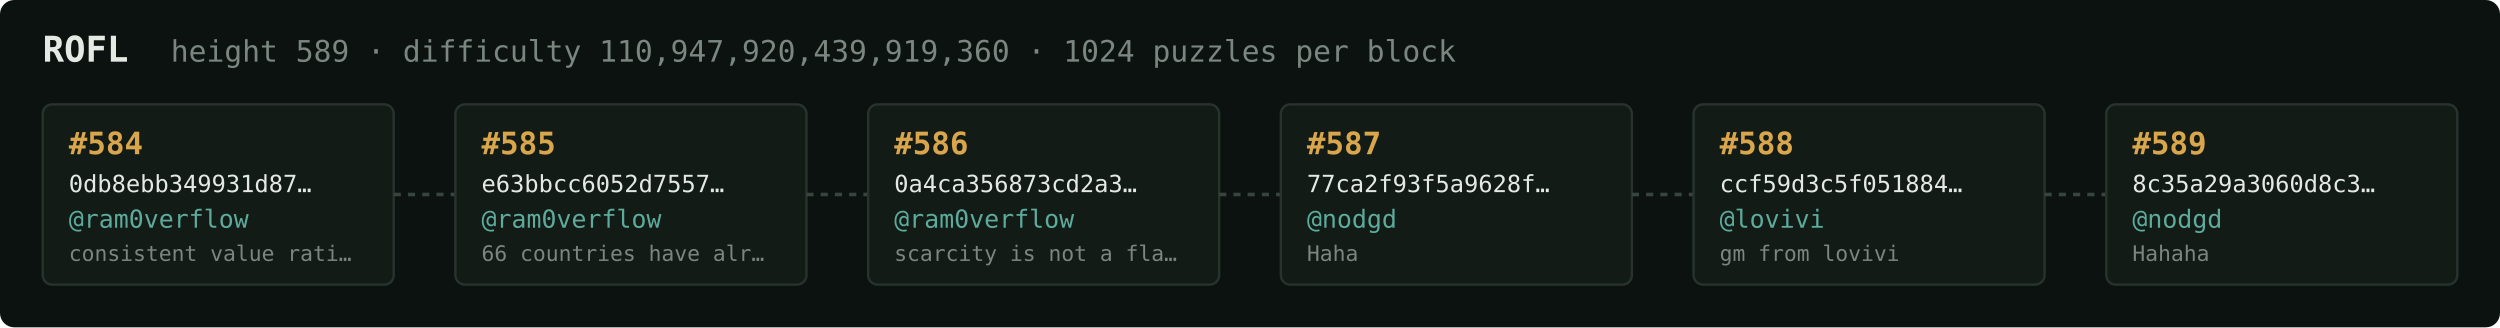
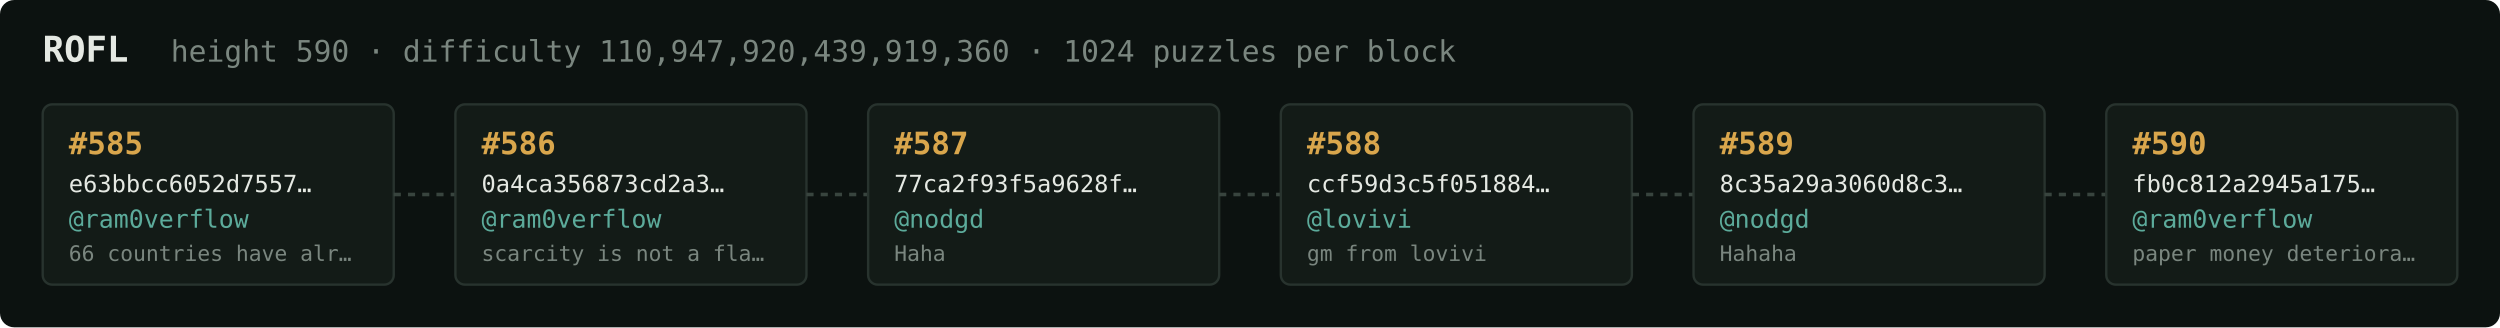
<svg xmlns="http://www.w3.org/2000/svg" width="1054" height="138" viewBox="0 0 1054 138" font-family="ui-monospace,SFMono-Regular,Menlo,monospace">
  <rect fill="#0c1210" width="1054" height="138" rx="6" />
  <text x="18" y="26" fill="#e5e9e3" font-size="15" font-weight="700">ROFL</text>
-   <text x="72" y="26" fill="#7a867f" font-size="12.5">height 589 · difficulty 110,947,920,439,919,360 · 1024 puzzles per block</text>
+   <text x="72" y="26" fill="#7a867f" font-size="12.5">height 590 · difficulty 110,947,920,439,919,360 · 1024 puzzles per block</text>
  <rect x="18" y="44" width="148" height="76" rx="4" fill="#131b17" stroke="#28332e" stroke-width="1" />
-   <text x="29" y="65" fill="#d9a64c" font-size="13" font-weight="700">#584</text>
-   <text x="29" y="81" fill="#e5e9e3" font-size="10">0db8ebb349931d87…</text>
+   <text x="29" y="65" fill="#d9a64c" font-size="13" font-weight="700">#585</text>
+   <text x="29" y="81" fill="#e5e9e3" font-size="10">e63bbcc6052d7557…</text>
  <text x="29" y="96" fill="#5cab9b" font-size="10.5">@ram0verflow</text>
-   <text x="29" y="110" fill="#7a867f" font-size="9">consistent value rati…</text>
+   <text x="29" y="110" fill="#7a867f" font-size="9">66 countries have alr…</text>
  <line x1="166" y1="82.0" x2="192" y2="82.0" stroke="#38443e" stroke-width="1.5" stroke-dasharray="3 3" />
  <rect x="192" y="44" width="148" height="76" rx="4" fill="#131b17" stroke="#28332e" stroke-width="1" />
-   <text x="203" y="65" fill="#d9a64c" font-size="13" font-weight="700">#585</text>
-   <text x="203" y="81" fill="#e5e9e3" font-size="10">e63bbcc6052d7557…</text>
+   <text x="203" y="65" fill="#d9a64c" font-size="13" font-weight="700">#586</text>
+   <text x="203" y="81" fill="#e5e9e3" font-size="10">0a4ca356873cd2a3…</text>
  <text x="203" y="96" fill="#5cab9b" font-size="10.5">@ram0verflow</text>
-   <text x="203" y="110" fill="#7a867f" font-size="9">66 countries have alr…</text>
+   <text x="203" y="110" fill="#7a867f" font-size="9">scarcity is not a fla…</text>
  <line x1="340" y1="82.0" x2="366" y2="82.0" stroke="#38443e" stroke-width="1.5" stroke-dasharray="3 3" />
  <rect x="366" y="44" width="148" height="76" rx="4" fill="#131b17" stroke="#28332e" stroke-width="1" />
-   <text x="377" y="65" fill="#d9a64c" font-size="13" font-weight="700">#586</text>
-   <text x="377" y="81" fill="#e5e9e3" font-size="10">0a4ca356873cd2a3…</text>
-   <text x="377" y="96" fill="#5cab9b" font-size="10.5">@ram0verflow</text>
-   <text x="377" y="110" fill="#7a867f" font-size="9">scarcity is not a fla…</text>
+   <text x="377" y="65" fill="#d9a64c" font-size="13" font-weight="700">#587</text>
+   <text x="377" y="81" fill="#e5e9e3" font-size="10">77ca2f93f5a9628f…</text>
+   <text x="377" y="96" fill="#5cab9b" font-size="10.5">@nodgd</text>
+   <text x="377" y="110" fill="#7a867f" font-size="9">Haha</text>
  <line x1="514" y1="82.0" x2="540" y2="82.0" stroke="#38443e" stroke-width="1.5" stroke-dasharray="3 3" />
  <rect x="540" y="44" width="148" height="76" rx="4" fill="#131b17" stroke="#28332e" stroke-width="1" />
-   <text x="551" y="65" fill="#d9a64c" font-size="13" font-weight="700">#587</text>
-   <text x="551" y="81" fill="#e5e9e3" font-size="10">77ca2f93f5a9628f…</text>
-   <text x="551" y="96" fill="#5cab9b" font-size="10.5">@nodgd</text>
-   <text x="551" y="110" fill="#7a867f" font-size="9">Haha</text>
+   <text x="551" y="65" fill="#d9a64c" font-size="13" font-weight="700">#588</text>
+   <text x="551" y="81" fill="#e5e9e3" font-size="10">ccf59d3c5f051884…</text>
+   <text x="551" y="96" fill="#5cab9b" font-size="10.5">@lovivi</text>
+   <text x="551" y="110" fill="#7a867f" font-size="9">gm from lovivi</text>
  <line x1="688" y1="82.0" x2="714" y2="82.0" stroke="#38443e" stroke-width="1.5" stroke-dasharray="3 3" />
  <rect x="714" y="44" width="148" height="76" rx="4" fill="#131b17" stroke="#28332e" stroke-width="1" />
-   <text x="725" y="65" fill="#d9a64c" font-size="13" font-weight="700">#588</text>
-   <text x="725" y="81" fill="#e5e9e3" font-size="10">ccf59d3c5f051884…</text>
-   <text x="725" y="96" fill="#5cab9b" font-size="10.5">@lovivi</text>
-   <text x="725" y="110" fill="#7a867f" font-size="9">gm from lovivi</text>
+   <text x="725" y="65" fill="#d9a64c" font-size="13" font-weight="700">#589</text>
+   <text x="725" y="81" fill="#e5e9e3" font-size="10">8c35a29a3060d8c3…</text>
+   <text x="725" y="96" fill="#5cab9b" font-size="10.5">@nodgd</text>
+   <text x="725" y="110" fill="#7a867f" font-size="9">Hahaha</text>
  <line x1="862" y1="82.0" x2="888" y2="82.0" stroke="#38443e" stroke-width="1.5" stroke-dasharray="3 3" />
  <rect x="888" y="44" width="148" height="76" rx="4" fill="#131b17" stroke="#28332e" stroke-width="1" />
-   <text x="899" y="65" fill="#d9a64c" font-size="13" font-weight="700">#589</text>
-   <text x="899" y="81" fill="#e5e9e3" font-size="10">8c35a29a3060d8c3…</text>
-   <text x="899" y="96" fill="#5cab9b" font-size="10.5">@nodgd</text>
-   <text x="899" y="110" fill="#7a867f" font-size="9">Hahaha</text>
+   <text x="899" y="65" fill="#d9a64c" font-size="13" font-weight="700">#590</text>
+   <text x="899" y="81" fill="#e5e9e3" font-size="10">fb0c812a2945a175…</text>
+   <text x="899" y="96" fill="#5cab9b" font-size="10.5">@ram0verflow</text>
+   <text x="899" y="110" fill="#7a867f" font-size="9">paper money deteriora…</text>
</svg>
